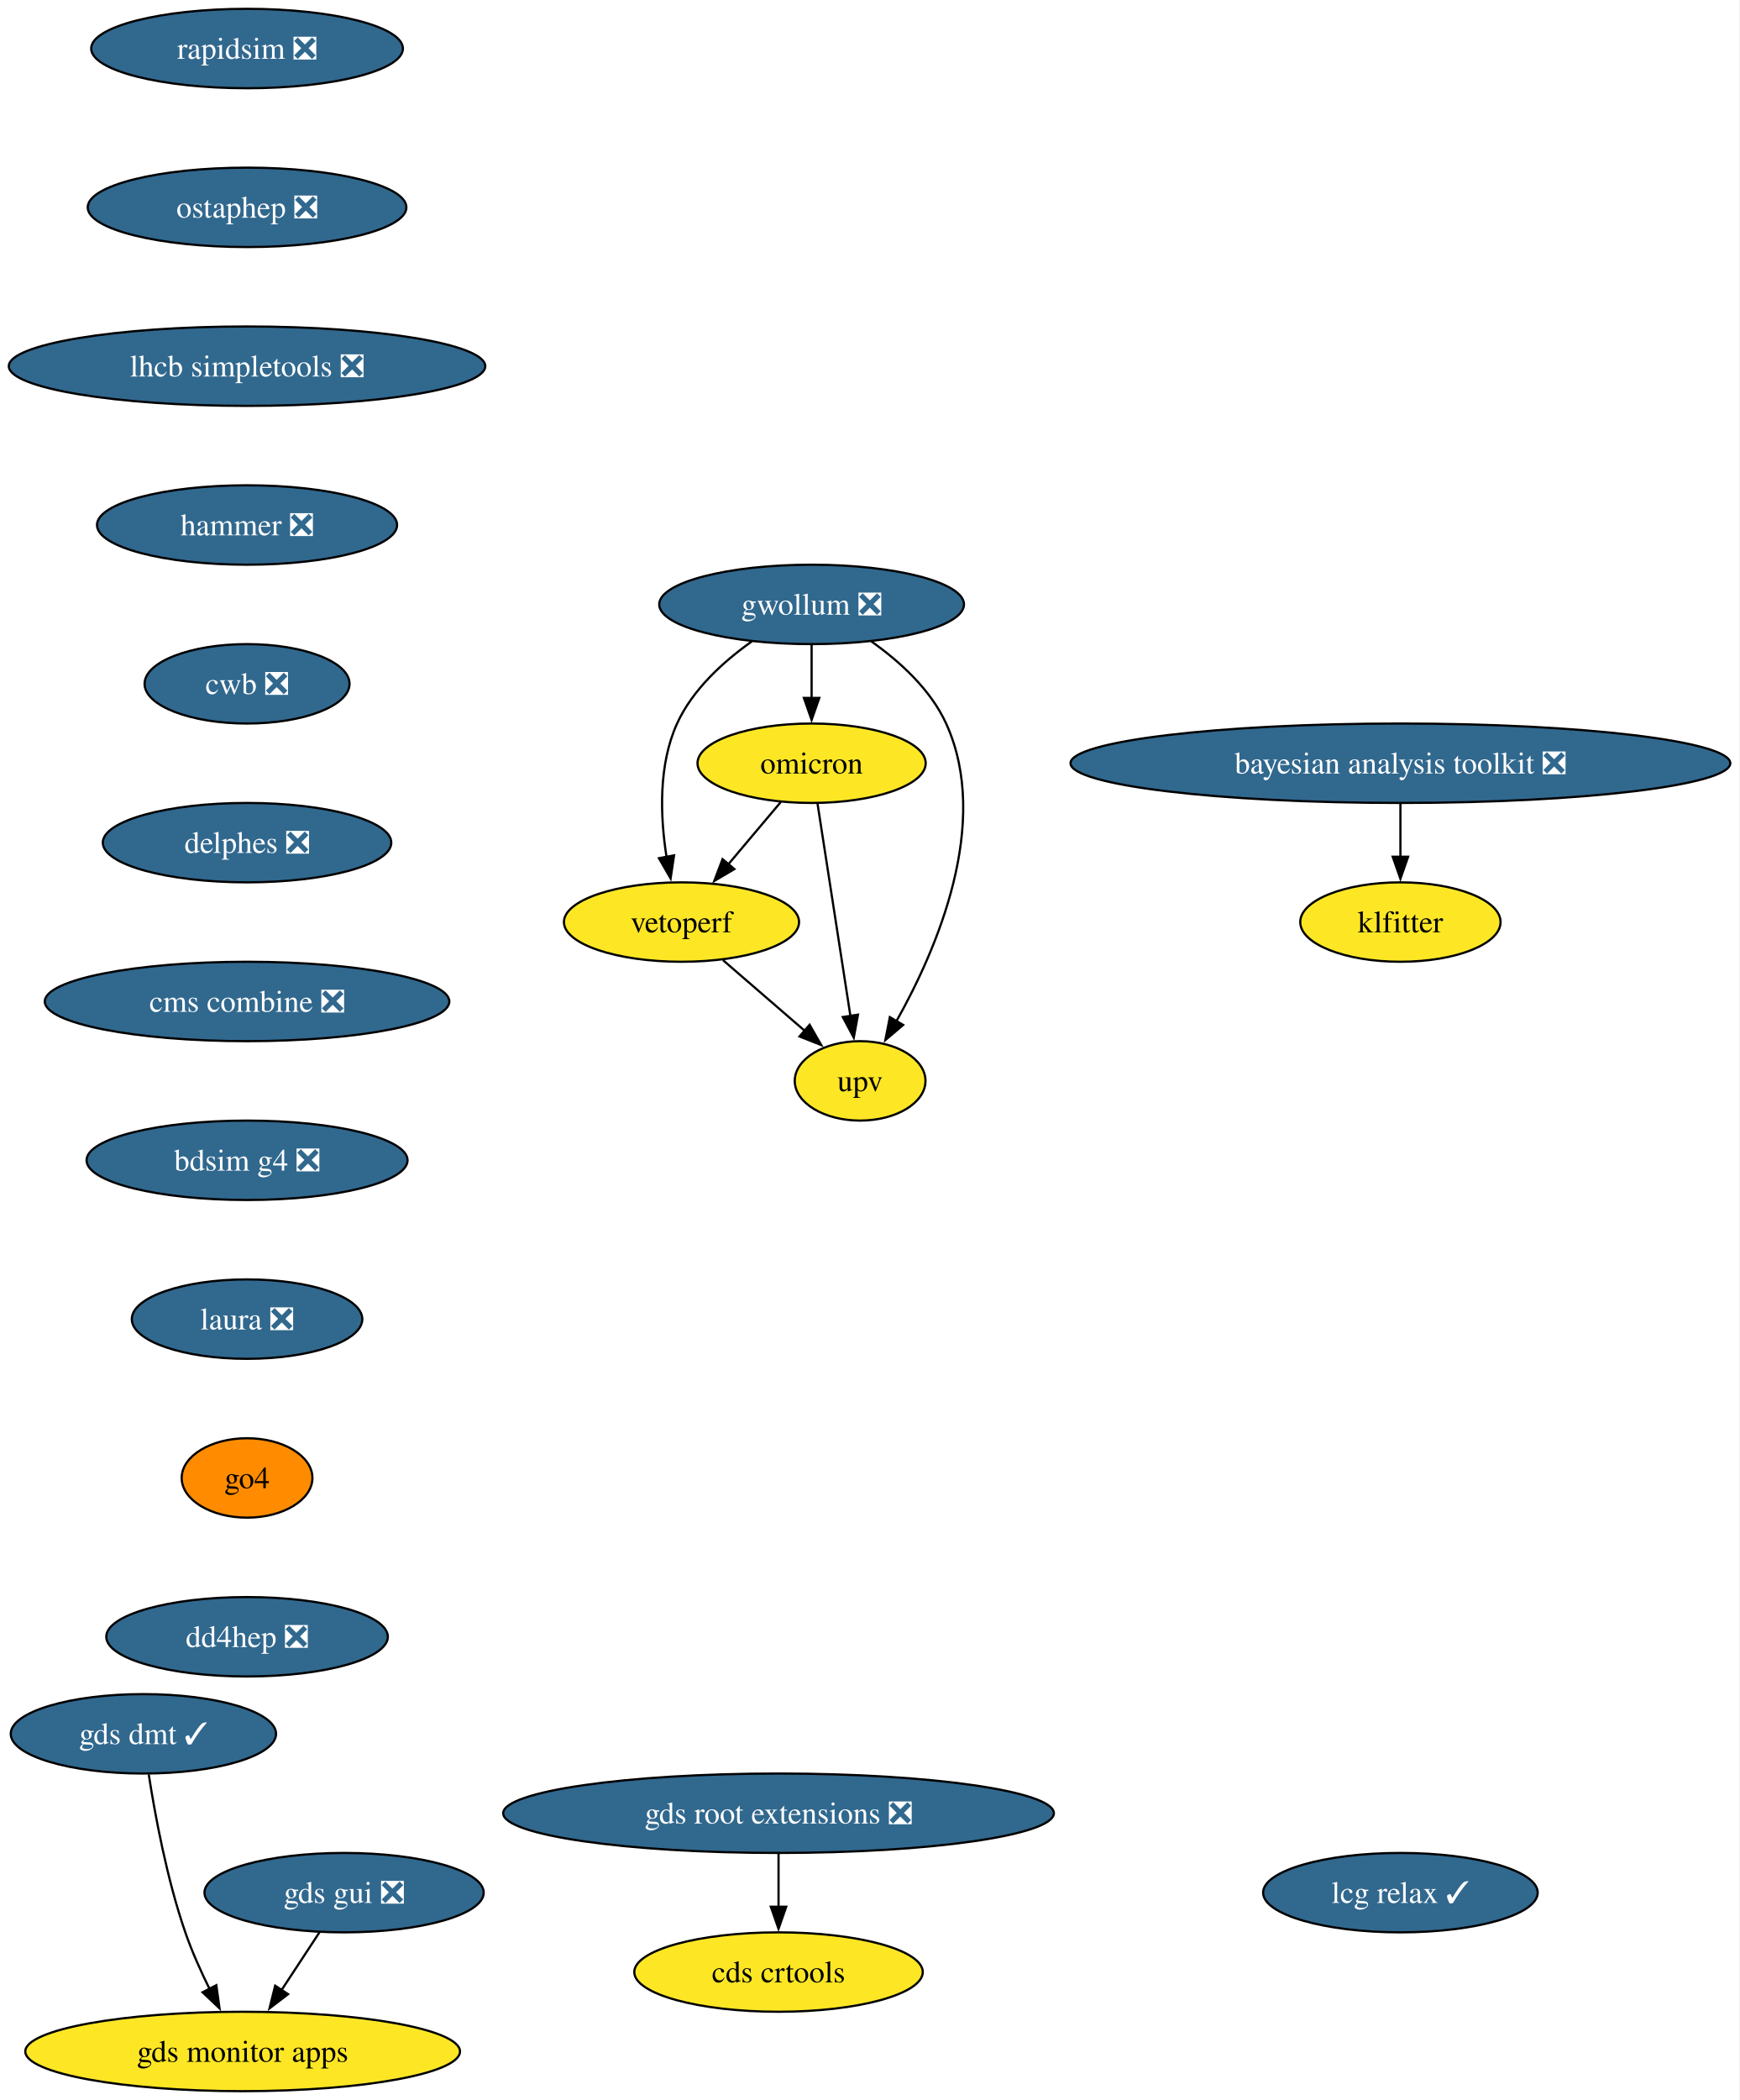
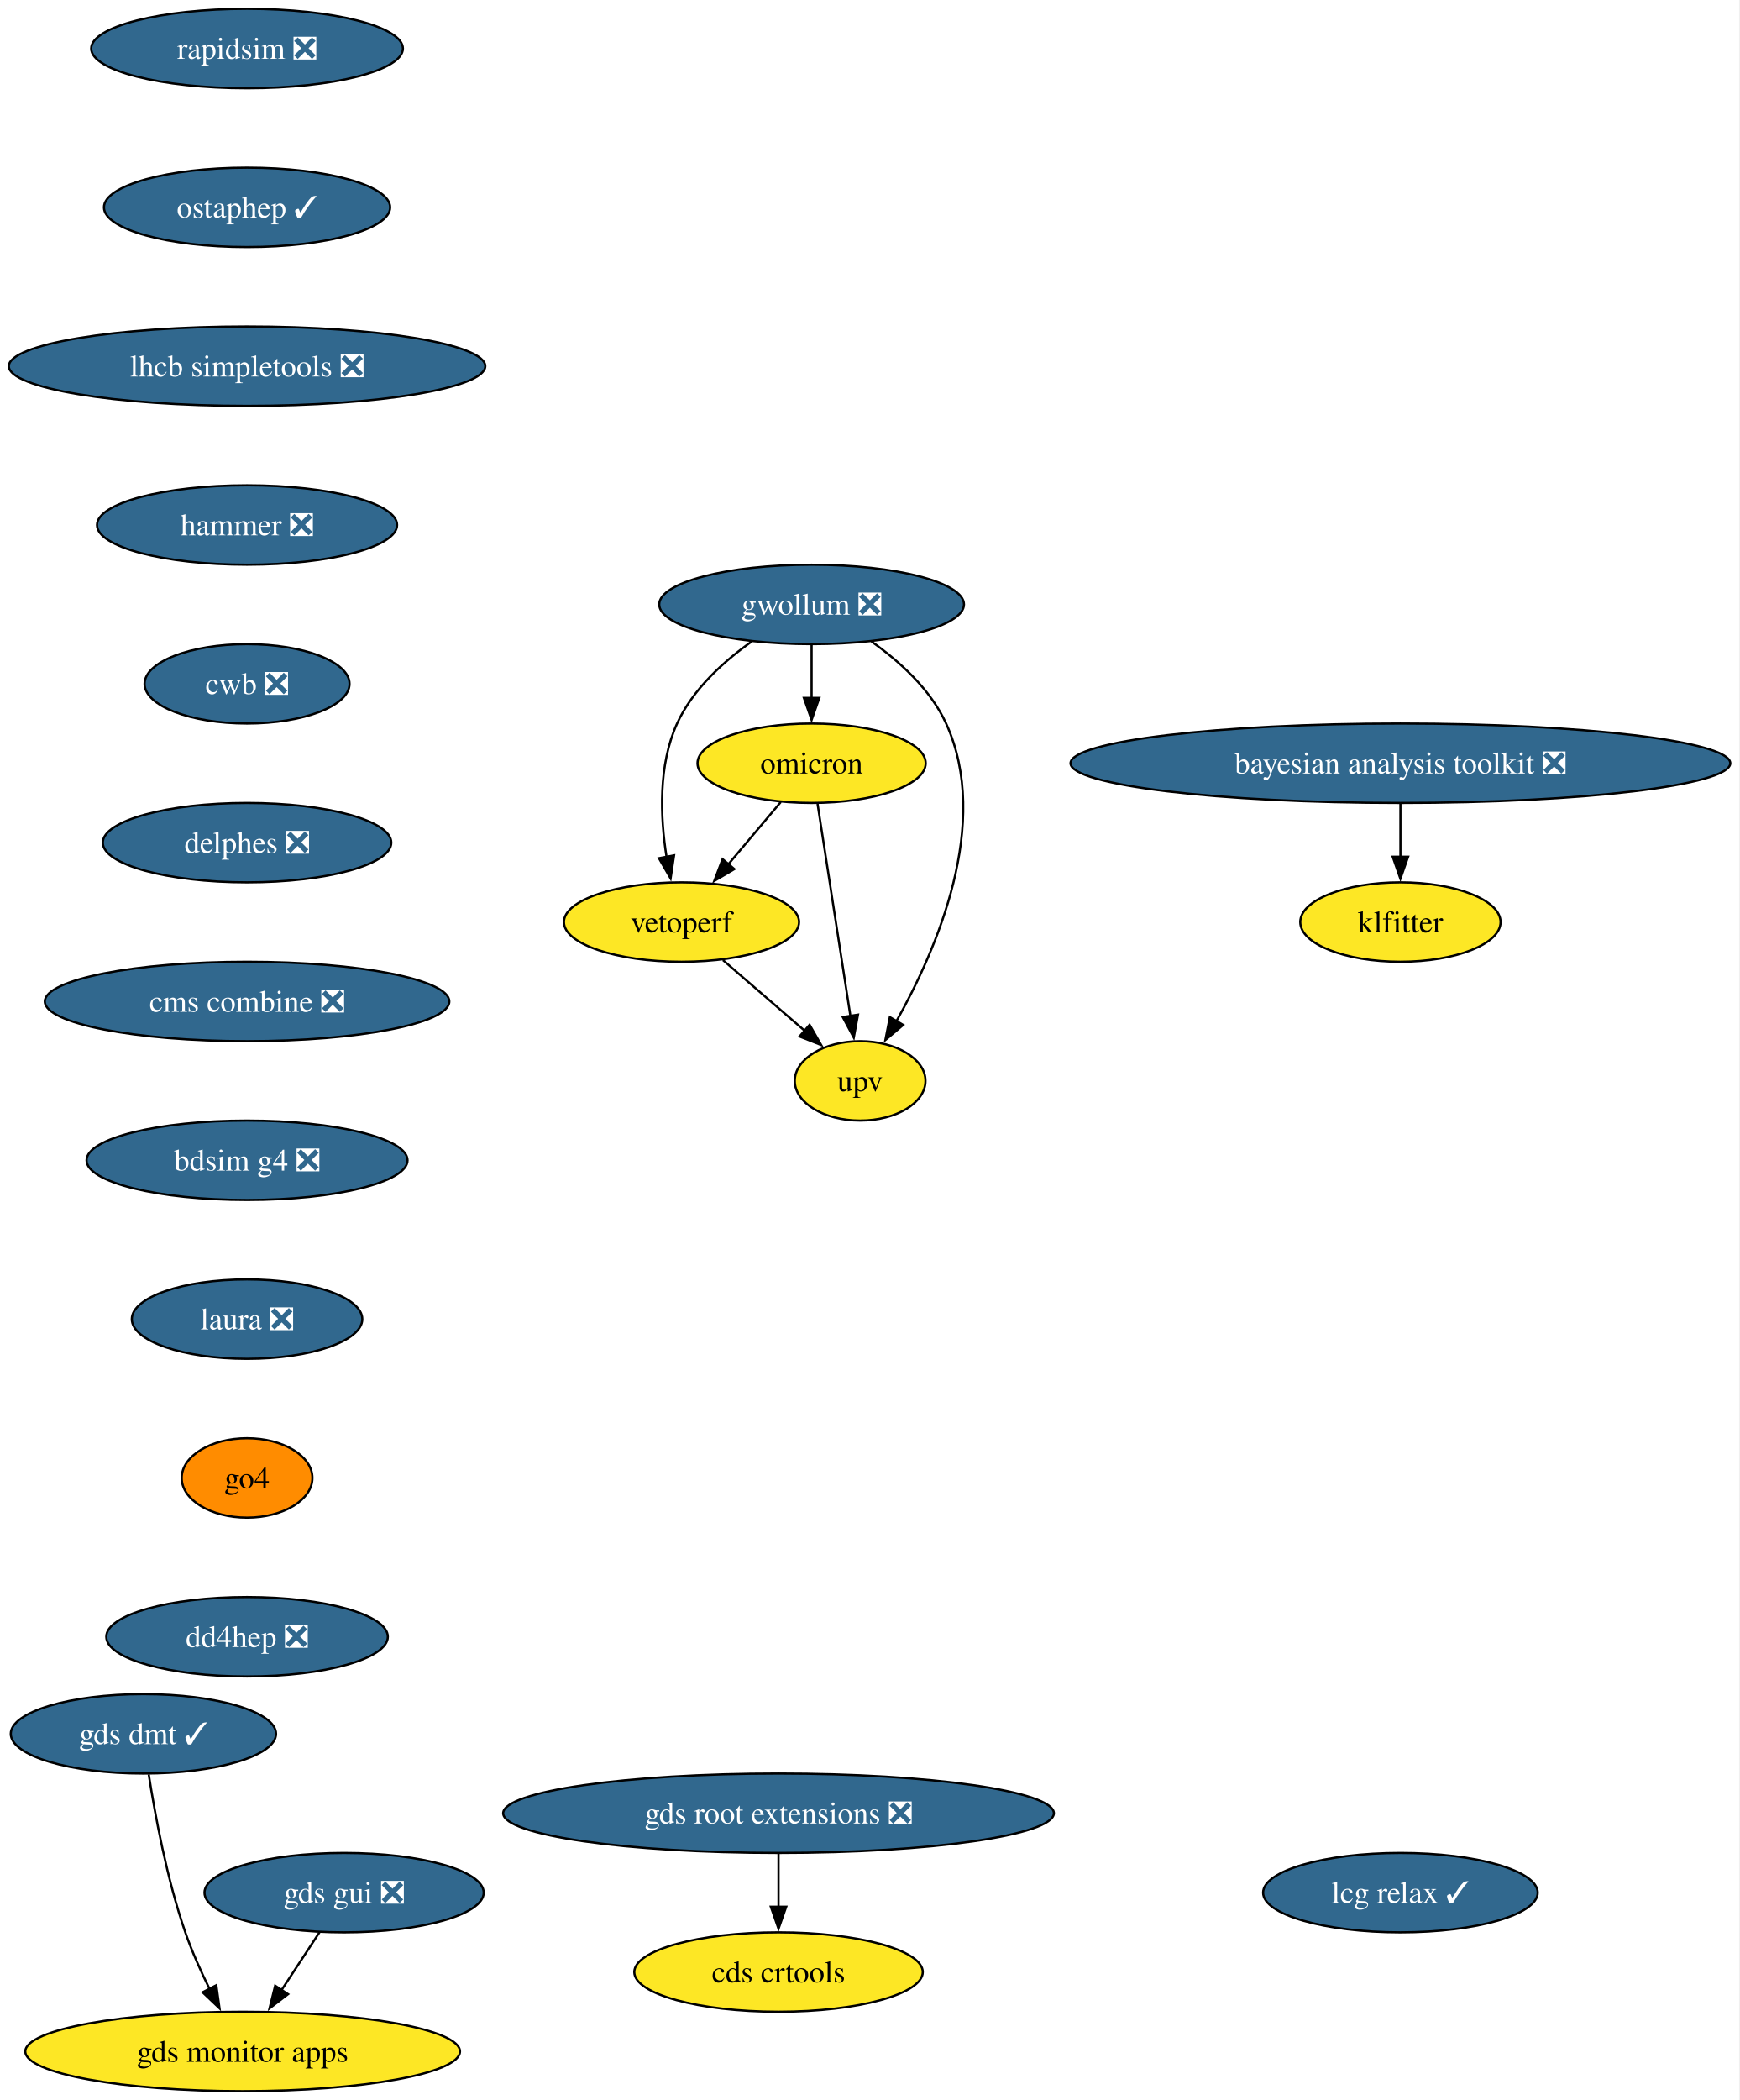
<svg xmlns="http://www.w3.org/2000/svg" xmlns:xlink="http://www.w3.org/1999/xlink" width="789pt" height="952pt" viewBox="0.00 0.00 789.00 952.00">
  <g id="graph0" class="graph" transform="scale(1 1) rotate(0) translate(4 948)">
    <polygon fill="white" stroke="none" points="-4,4 -4,-948 784.62,-948 784.62,4 -4,4" />
    <g id="node1" class="node">
      <g id="a_node1">
        <a xlink:href="https://github.com/conda-forge/rapidsim-feedstock/pull/35" xlink:title="rapidsim ❎">
          <ellipse fill="#31688e" stroke="black" cx="108.03" cy="-926" rx="70.68" ry="18" />
          <text xml:space="preserve" text-anchor="middle" x="108.03" y="-921.33" font-family="Times,serif" font-size="14.00" fill="white">rapidsim ❎</text>
        </a>
      </g>
    </g>
    <g id="node2" class="node">
      <g id="a_node2">
-         <a xlink:href="https://github.com/conda-forge/ostaphep-feedstock/pull/222" xlink:title="ostaphep ❎">
-           <ellipse fill="#31688e" stroke="black" cx="108.03" cy="-854" rx="72.25" ry="18" />
-           <text xml:space="preserve" text-anchor="middle" x="108.03" y="-849.33" font-family="Times,serif" font-size="14.00" fill="white">ostaphep ❎</text>
+         <a xlink:href="https://github.com/conda-forge/ostaphep-feedstock/pull/222" xlink:title="ostaphep ✓">
+           <ellipse fill="#31688e" stroke="black" cx="108.03" cy="-854" rx="64.89" ry="18" />
+           <text xml:space="preserve" text-anchor="middle" x="108.03" y="-849.33" font-family="Times,serif" font-size="14.00" fill="white">ostaphep ✓</text>
        </a>
      </g>
    </g>
    <g id="node3" class="node">
      <g id="a_node3">
        <a xlink:href="https://github.com/conda-forge/lhcb-simpletools-feedstock/pull/43" xlink:title="lhcb simpletools ❎">
          <ellipse fill="#31688e" stroke="black" cx="108.03" cy="-782" rx="108.03" ry="18" />
          <text xml:space="preserve" text-anchor="middle" x="108.03" y="-777.33" font-family="Times,serif" font-size="14.00" fill="white">lhcb simpletools ❎</text>
        </a>
      </g>
    </g>
    <g id="node4" class="node">
      <g id="a_node4">
        <a xlink:href="https://github.com/conda-forge/hammer-feedstock/pull/62" xlink:title="hammer ❎">
          <ellipse fill="#31688e" stroke="black" cx="108.03" cy="-710" rx="68.04" ry="18" />
          <text xml:space="preserve" text-anchor="middle" x="108.03" y="-705.33" font-family="Times,serif" font-size="14.00" fill="white">hammer ❎</text>
        </a>
      </g>
    </g>
    <g id="node9" class="node">
      <g id="a_node9">
        <a xlink:href="https://github.com/conda-forge/cwb-feedstock/pull/38" xlink:title="cwb ❎">
          <ellipse fill="#31688e" stroke="black" cx="108.03" cy="-638" rx="46.47" ry="18" />
          <text xml:space="preserve" text-anchor="middle" x="108.03" y="-633.33" font-family="Times,serif" font-size="14.00" fill="white">cwb ❎</text>
        </a>
      </g>
    </g>
    <g id="node5" class="node">
      <g id="a_node5">
        <a xlink:href="https://github.com/conda-forge/gwollum-feedstock/pull/76" xlink:title="gwollum ❎">
          <ellipse fill="#31688e" stroke="black" cx="364.03" cy="-674" rx="69.1" ry="18" />
          <text xml:space="preserve" text-anchor="middle" x="364.03" y="-669.33" font-family="Times,serif" font-size="14.00" fill="white">gwollum ❎</text>
        </a>
      </g>
    </g>
    <g id="node6" class="node">
      <g id="a_node6">
        <a xlink:href="https://github.com/conda-forge/omicron-feedstock" xlink:title="omicron">
          <ellipse fill="#fde725" stroke="black" cx="364.03" cy="-602" rx="51.74" ry="18" />
          <text xml:space="preserve" text-anchor="middle" x="364.03" y="-597.33" font-family="Times,serif" font-size="14.00">omicron</text>
        </a>
      </g>
    </g>
    <g id="edge4" class="edge">
      <path fill="none" stroke="black" d="M364.03,-655.7C364.03,-648.41 364.03,-639.73 364.03,-631.54" />
      <polygon fill="black" stroke="black" points="367.53,-631.62 364.03,-621.62 360.53,-631.62 367.53,-631.62" />
    </g>
    <g id="node7" class="node">
      <g id="a_node7">
        <a xlink:href="https://github.com/conda-forge/vetoperf-feedstock" xlink:title="vetoperf">
          <ellipse fill="#fde725" stroke="black" cx="305.03" cy="-530" rx="53.31" ry="18" />
          <text xml:space="preserve" text-anchor="middle" x="305.03" y="-525.33" font-family="Times,serif" font-size="14.00">vetoperf</text>
        </a>
      </g>
    </g>
    <g id="edge5" class="edge">
      <path fill="none" stroke="black" d="M336.9,-657.21C324.08,-648.13 310.07,-635.45 303.03,-620 294.45,-601.17 295.39,-577.69 298.24,-559.58" />
      <polygon fill="black" stroke="black" points="301.67,-560.25 300.09,-549.77 294.8,-558.95 301.67,-560.25" />
    </g>
    <g id="node8" class="node">
      <g id="a_node8">
        <a xlink:href="https://github.com/conda-forge/upv-feedstock" xlink:title="upv">
          <ellipse fill="#fde725" stroke="black" cx="386.03" cy="-458" rx="29.64" ry="18" />
          <text xml:space="preserve" text-anchor="middle" x="386.03" y="-453.32" font-family="Times,serif" font-size="14.00">upv</text>
        </a>
      </g>
    </g>
    <g id="edge6" class="edge">
      <path fill="none" stroke="black" d="M391.15,-657.21C403.97,-648.13 417.99,-635.45 425.03,-620 445.59,-574.9 420.79,-517.55 402.39,-484.89" />
      <polygon fill="black" stroke="black" points="405.55,-483.36 397.47,-476.51 399.51,-486.9 405.55,-483.36" />
    </g>
    <g id="edge7" class="edge">
      <path fill="none" stroke="black" d="M350.05,-584.41C342.92,-575.95 334.1,-565.49 326.17,-556.08" />
      <polygon fill="black" stroke="black" points="329.01,-554.02 319.89,-548.63 323.65,-558.53 329.01,-554.02" />
    </g>
    <g id="edge8" class="edge">
      <path fill="none" stroke="black" d="M366.73,-583.59C370.44,-559.61 377.18,-516.14 381.63,-487.42" />
      <polygon fill="black" stroke="black" points="385.07,-488.02 383.15,-477.61 378.16,-486.95 385.07,-488.02" />
    </g>
    <g id="edge9" class="edge">
      <path fill="none" stroke="black" d="M323.82,-512.76C334.84,-503.24 348.91,-491.08 360.88,-480.73" />
      <polygon fill="black" stroke="black" points="363.12,-483.43 368.39,-474.24 358.54,-478.13 363.12,-483.43" />
    </g>
    <g id="node14" class="node">
      <g id="a_node14">
        <a xlink:href="https://github.com/conda-forge/delphes-feedstock/pull/17" xlink:title="delphes ❎">
          <ellipse fill="#31688e" stroke="black" cx="108.03" cy="-566" rx="65.41" ry="18" />
          <text xml:space="preserve" text-anchor="middle" x="108.03" y="-561.33" font-family="Times,serif" font-size="14.00" fill="white">delphes ❎</text>
        </a>
      </g>
    </g>
    <g id="node10" class="node">
      <g id="a_node10">
        <a xlink:href="https://github.com/conda-forge/gds-root-extensions-feedstock/pull/41" xlink:title="gds root extensions ❎">
          <ellipse fill="#31688e" stroke="black" cx="349.03" cy="-126" rx="124.86" ry="18" />
          <text xml:space="preserve" text-anchor="middle" x="349.03" y="-121.33" font-family="Times,serif" font-size="14.00" fill="white">gds root extensions ❎</text>
        </a>
      </g>
    </g>
    <g id="node11" class="node">
      <g id="a_node11">
        <a xlink:href="https://github.com/conda-forge/cds-crtools-feedstock" xlink:title="cds crtools">
          <ellipse fill="#fde725" stroke="black" cx="349.03" cy="-54" rx="65.41" ry="18" />
          <text xml:space="preserve" text-anchor="middle" x="349.03" y="-49.33" font-family="Times,serif" font-size="14.00">cds crtools</text>
        </a>
      </g>
    </g>
    <g id="edge11" class="edge">
      <path fill="none" stroke="black" d="M349.03,-107.7C349.03,-100.41 349.03,-91.73 349.03,-83.54" />
      <polygon fill="black" stroke="black" points="352.53,-83.62 349.03,-73.62 345.53,-83.62 352.53,-83.62" />
    </g>
    <g id="node12" class="node">
      <g id="a_node12">
        <a xlink:href="https://github.com/conda-forge/gds-gui-feedstock/pull/32" xlink:title="gds gui ❎">
          <ellipse fill="#31688e" stroke="black" cx="152.03" cy="-90" rx="63.31" ry="18" />
          <text xml:space="preserve" text-anchor="middle" x="152.03" y="-85.33" font-family="Times,serif" font-size="14.00" fill="white">gds gui ❎</text>
        </a>
      </g>
    </g>
    <g id="node13" class="node">
      <g id="a_node13">
        <a xlink:href="https://github.com/conda-forge/gds-monitor-apps-feedstock" xlink:title="gds monitor apps">
          <ellipse fill="#fde725" stroke="black" cx="106.03" cy="-18" rx="98.56" ry="18" />
          <text xml:space="preserve" text-anchor="middle" x="106.03" y="-13.32" font-family="Times,serif" font-size="14.00">gds monitor apps</text>
        </a>
      </g>
    </g>
    <g id="edge12" class="edge">
      <path fill="none" stroke="black" d="M140.89,-72.05C135.72,-64.18 129.43,-54.62 123.64,-45.79" />
      <polygon fill="black" stroke="black" points="126.63,-43.98 118.21,-37.54 120.78,-47.82 126.63,-43.98" />
    </g>
    <g id="node16" class="node">
      <g id="a_node16">
        <a xlink:href="https://github.com/conda-forge/cms-combine-feedstock/pull/40" xlink:title="cms combine ❎">
          <ellipse fill="#31688e" stroke="black" cx="108.03" cy="-494" rx="91.72" ry="18" />
          <text xml:space="preserve" text-anchor="middle" x="108.03" y="-489.32" font-family="Times,serif" font-size="14.00" fill="white">cms combine ❎</text>
        </a>
      </g>
    </g>
    <g id="node15" class="node">
      <g id="a_node15">
        <a xlink:href="https://github.com/conda-forge/gds-dmt-feedstock/pull/15" xlink:title="gds dmt ✓">
          <ellipse fill="#31688e" stroke="black" cx="61.03" cy="-162" rx="60.15" ry="18" />
          <text xml:space="preserve" text-anchor="middle" x="61.03" y="-157.32" font-family="Times,serif" font-size="14.00" fill="white">gds dmt ✓</text>
        </a>
      </g>
    </g>
    <g id="edge14" class="edge">
      <path fill="none" stroke="black" d="M63.45,-143.6C66.27,-125.4 71.66,-96.19 80.03,-72 83.01,-63.38 87.06,-54.35 91.08,-46.23" />
      <polygon fill="black" stroke="black" points="94.09,-48.04 95.55,-37.55 87.86,-44.83 94.09,-48.04" />
    </g>
    <g id="node17" class="node">
      <g id="a_node17">
        <a xlink:href="https://github.com/conda-forge/bdsim-g4-feedstock/pull/12" xlink:title="bdsim g4 ❎">
          <ellipse fill="#31688e" stroke="black" cx="108.03" cy="-422" rx="72.78" ry="18" />
          <text xml:space="preserve" text-anchor="middle" x="108.03" y="-417.32" font-family="Times,serif" font-size="14.00" fill="white">bdsim g4 ❎</text>
        </a>
      </g>
    </g>
    <g id="node18" class="node">
      <g id="a_node18">
        <a xlink:href="https://github.com/conda-forge/laura-feedstock/pull/9" xlink:title="laura ❎">
          <ellipse fill="#31688e" stroke="black" cx="108.03" cy="-350" rx="52.26" ry="18" />
          <text xml:space="preserve" text-anchor="middle" x="108.03" y="-345.32" font-family="Times,serif" font-size="14.00" fill="white">laura ❎</text>
        </a>
      </g>
    </g>
    <g id="node19" class="node">
      <g id="a_node19">
        <a xlink:href="https://github.com/conda-forge/go4-feedstock" xlink:title="go4">
          <ellipse fill="#ff8c00" stroke="black" cx="108.03" cy="-278" rx="29.64" ry="18" />
          <text xml:space="preserve" text-anchor="middle" x="108.03" y="-273.32" font-family="Times,serif" font-size="14.00">go4</text>
        </a>
      </g>
    </g>
    <g id="node22" class="node">
      <g id="a_node22">
        <a xlink:href="https://github.com/conda-forge/dd4hep-feedstock/pull/6" xlink:title="dd4hep ❎">
          <ellipse fill="#31688e" stroke="black" cx="108.03" cy="-206" rx="63.84" ry="18" />
          <text xml:space="preserve" text-anchor="middle" x="108.03" y="-201.32" font-family="Times,serif" font-size="14.00" fill="white">dd4hep ❎</text>
        </a>
      </g>
    </g>
    <g id="node20" class="node">
      <g id="a_node20">
        <a xlink:href="https://github.com/conda-forge/klfitter-feedstock" xlink:title="klfitter">
          <ellipse fill="#fde725" stroke="black" cx="631.03" cy="-530" rx="45.42" ry="18" />
          <text xml:space="preserve" text-anchor="middle" x="631.03" y="-525.33" font-family="Times,serif" font-size="14.00">klfitter</text>
        </a>
      </g>
    </g>
    <g id="node21" class="node">
      <g id="a_node21">
        <a xlink:href="https://github.com/conda-forge/bayesian-analysis-toolkit-feedstock/pull/6" xlink:title="bayesian analysis toolkit ❎">
          <ellipse fill="#31688e" stroke="black" cx="631.03" cy="-602" rx="149.59" ry="18" />
          <text xml:space="preserve" text-anchor="middle" x="631.03" y="-597.33" font-family="Times,serif" font-size="14.00" fill="white">bayesian analysis toolkit ❎</text>
        </a>
      </g>
    </g>
    <g id="edge19" class="edge">
      <path fill="none" stroke="black" d="M631.03,-583.7C631.03,-576.41 631.03,-567.73 631.03,-559.54" />
      <polygon fill="black" stroke="black" points="634.53,-559.62 631.03,-549.62 627.53,-559.62 634.53,-559.62" />
    </g>
    <g id="node23" class="node">
      <g id="a_node23">
        <a xlink:href="https://github.com/conda-forge/lcg-relax-feedstock/pull/1" xlink:title="lcg relax ✓">
          <ellipse fill="#31688e" stroke="black" cx="631.03" cy="-90" rx="62.26" ry="18" />
          <text xml:space="preserve" text-anchor="middle" x="631.03" y="-85.33" font-family="Times,serif" font-size="14.00" fill="white">lcg relax ✓</text>
        </a>
      </g>
    </g>
  </g>
</svg>
